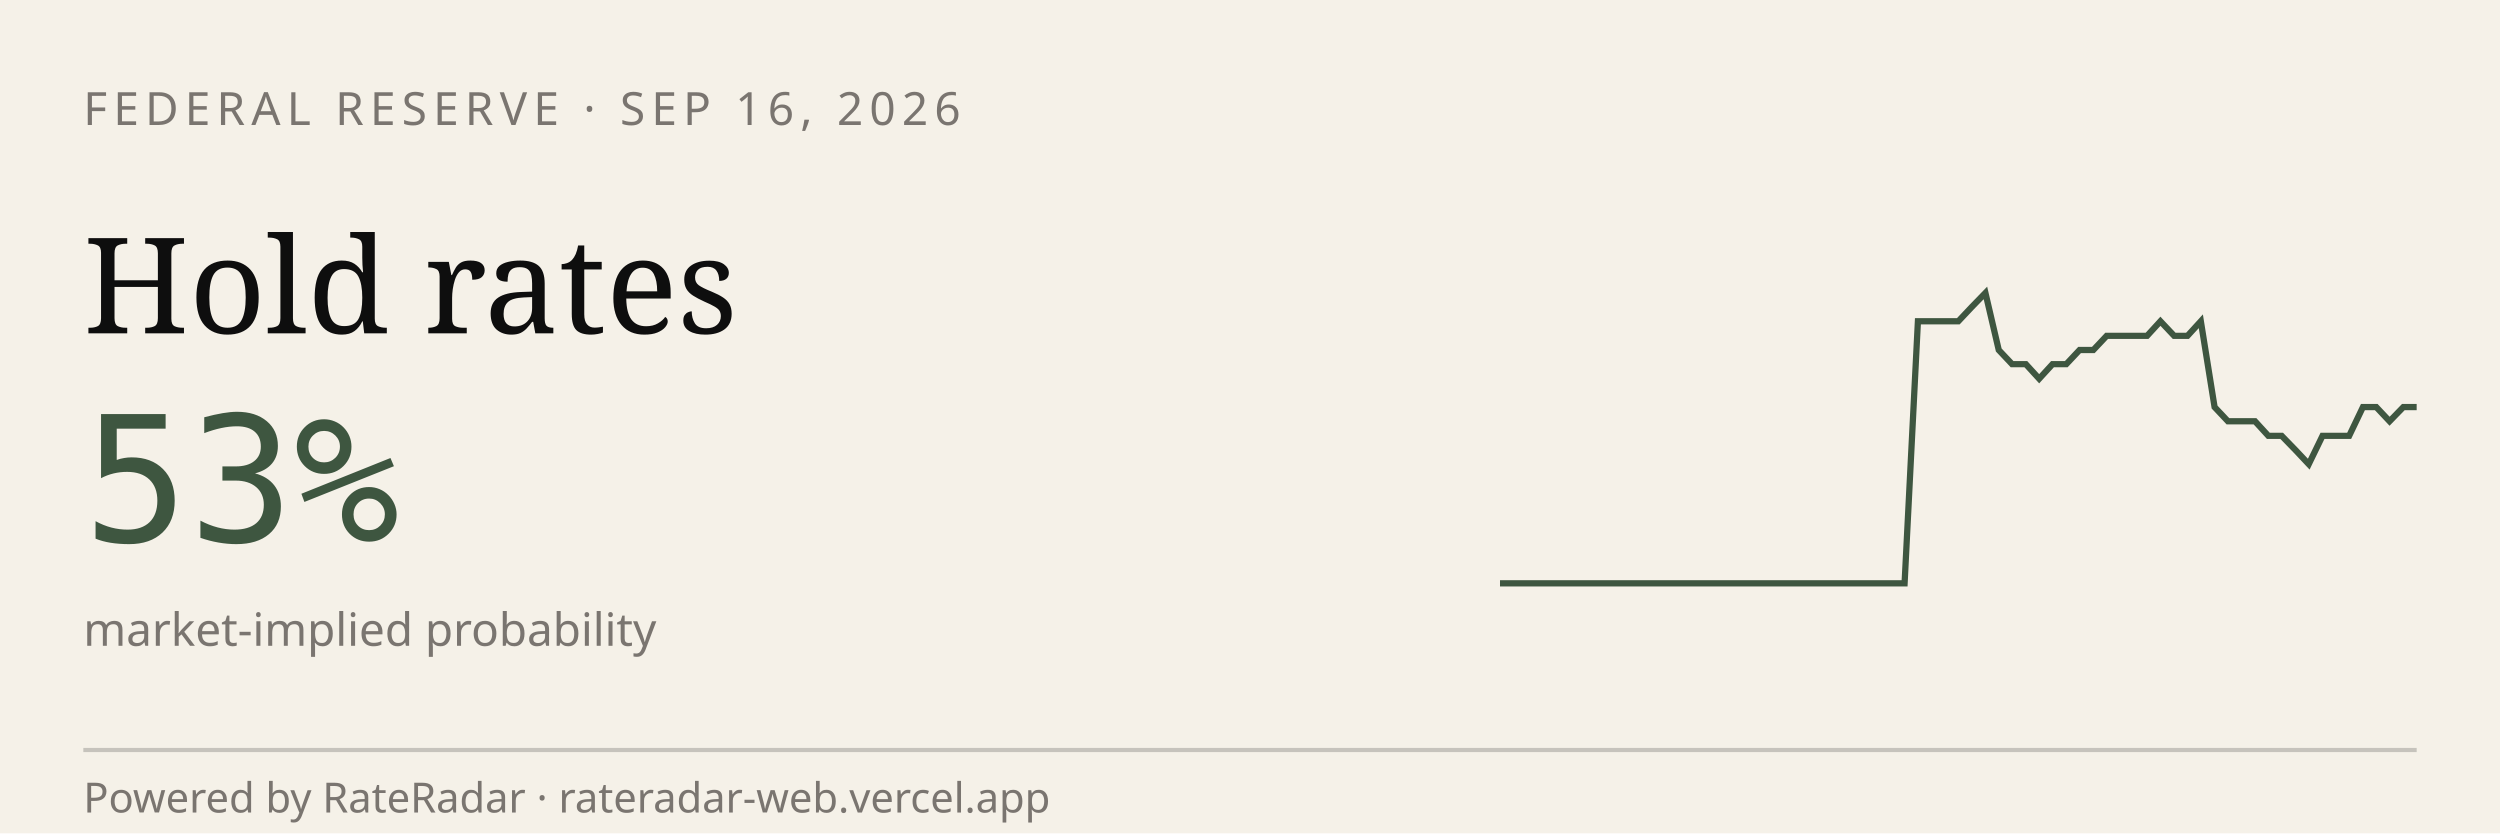
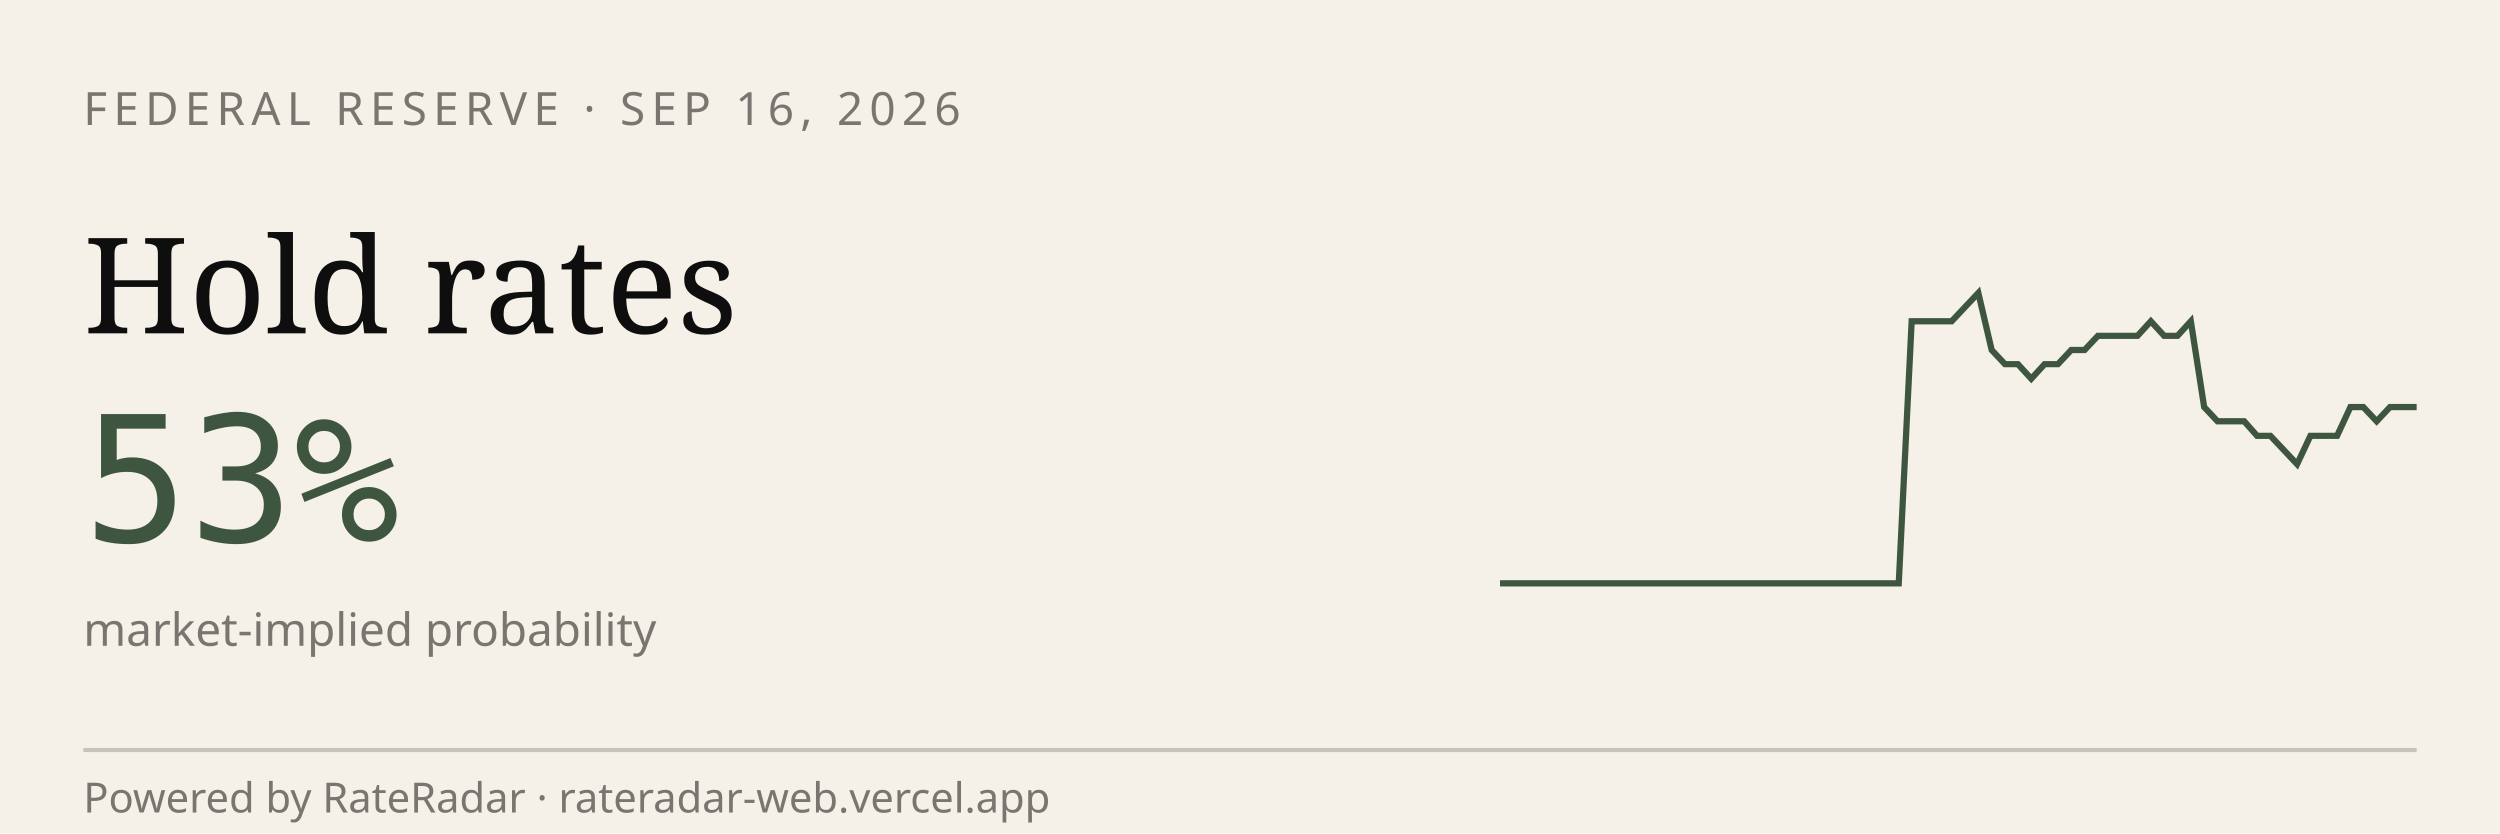
<svg xmlns="http://www.w3.org/2000/svg" viewBox="0 0 600 200" width="600" height="200" role="img" aria-label="RateRadar live odds for FED 2026-09-16">
  <rect width="600" height="200" fill="#F5F1E8" />
  <text x="20" y="30" font-family="sans-serif" font-size="11" letter-spacing="1.5" fill="#7A7570">FEDERAL RESERVE · SEP 16, 2026</text>
  <text x="20" y="80" font-family="Georgia, serif" font-size="32" fill="#0E0E0E">Hold rates</text>
  <text x="20" y="130" font-family="monospace" font-size="42" fill="#3E5640">53%</text>
  <text x="20" y="155" font-family="sans-serif" font-size="11" fill="#7A7570">market-implied probability</text>
-   <path d="M 360.0,140.0 L 363.2,140.0 L 366.5,140.0 L 369.7,140.0 L 372.9,140.0 L 376.2,140.0 L 379.4,140.0 L 382.6,140.0 L 385.9,140.0 L 389.1,140.0 L 392.4,140.0 L 395.6,140.0 L 398.8,140.0 L 402.1,140.0 L 405.3,140.0 L 408.5,140.0 L 411.8,140.0 L 415.0,140.0 L 418.2,140.0 L 421.5,140.0 L 424.7,140.0 L 427.9,140.0 L 431.2,140.0 L 434.4,140.0 L 437.6,140.0 L 440.9,140.0 L 444.1,140.0 L 447.4,140.0 L 450.6,140.0 L 453.8,140.0 L 457.1,140.0 L 460.3,77.1 L 463.5,77.1 L 466.8,77.1 L 470.0,77.1 L 473.2,73.7 L 476.5,70.3 L 479.7,84.0 L 482.9,87.4 L 486.2,87.4 L 489.4,90.9 L 492.6,87.4 L 495.9,87.4 L 499.1,84.0 L 502.4,84.0 L 505.6,80.6 L 508.8,80.6 L 512.1,80.6 L 515.3,80.6 L 518.5,77.1 L 521.8,80.6 L 525.0,80.6 L 528.2,77.1 L 531.5,97.7 L 534.7,101.1 L 537.9,101.1 L 541.2,101.1 L 544.4,104.6 L 547.6,104.6 L 550.9,108.0 L 554.1,111.4 L 557.4,104.6 L 560.6,104.6 L 563.8,104.6 L 567.1,97.7 L 570.3,97.7 L 573.5,101.1 L 576.8,97.7 L 580.0,97.7" stroke="#3E5640" stroke-width="1.5" fill="none" />
+   <path d="M 360.0,140.0 L 363.2,140.0 L 366.4,140.0 L 369.6,140.0 L 372.8,140.0 L 375.9,140.0 L 379.1,140.0 L 382.3,140.0 L 385.5,140.0 L 388.7,140.0 L 391.9,140.0 L 395.1,140.0 L 398.3,140.0 L 401.4,140.0 L 404.6,140.0 L 407.8,140.0 L 411.0,140.0 L 414.2,140.0 L 417.4,140.0 L 420.6,140.0 L 423.8,140.0 L 427.0,140.0 L 430.1,140.0 L 433.3,140.0 L 436.5,140.0 L 439.7,140.0 L 442.9,140.0 L 446.1,140.0 L 449.3,140.0 L 452.5,140.0 L 455.7,140.0 L 458.8,77.1 L 462.0,77.1 L 465.2,77.1 L 468.4,77.1 L 471.6,73.7 L 474.8,70.3 L 478.0,84.0 L 481.2,87.4 L 484.3,87.4 L 487.5,90.9 L 490.7,87.4 L 493.9,87.4 L 497.1,84.0 L 500.3,84.0 L 503.5,80.6 L 506.7,80.6 L 509.9,80.6 L 513.0,80.6 L 516.2,77.1 L 519.4,80.6 L 522.6,80.6 L 525.8,77.1 L 529.0,97.7 L 532.2,101.1 L 535.4,101.1 L 538.6,101.1 L 541.7,104.6 L 544.9,104.6 L 548.1,108.0 L 551.3,111.4 L 554.5,104.6 L 557.7,104.6 L 560.9,104.6 L 564.1,97.7 L 567.2,97.7 L 570.4,101.1 L 573.6,97.7 L 576.8,97.7 L 580.0,97.7" stroke="#3E5640" stroke-width="1.5" fill="none" />
  <line x1="20" y1="180" x2="580" y2="180" stroke="#0E0E0E33" />
  <text x="20" y="195" font-family="sans-serif" font-size="10" fill="#7A7570">Powered by RateRadar · rateradar-web.vercel.app</text>
</svg>
